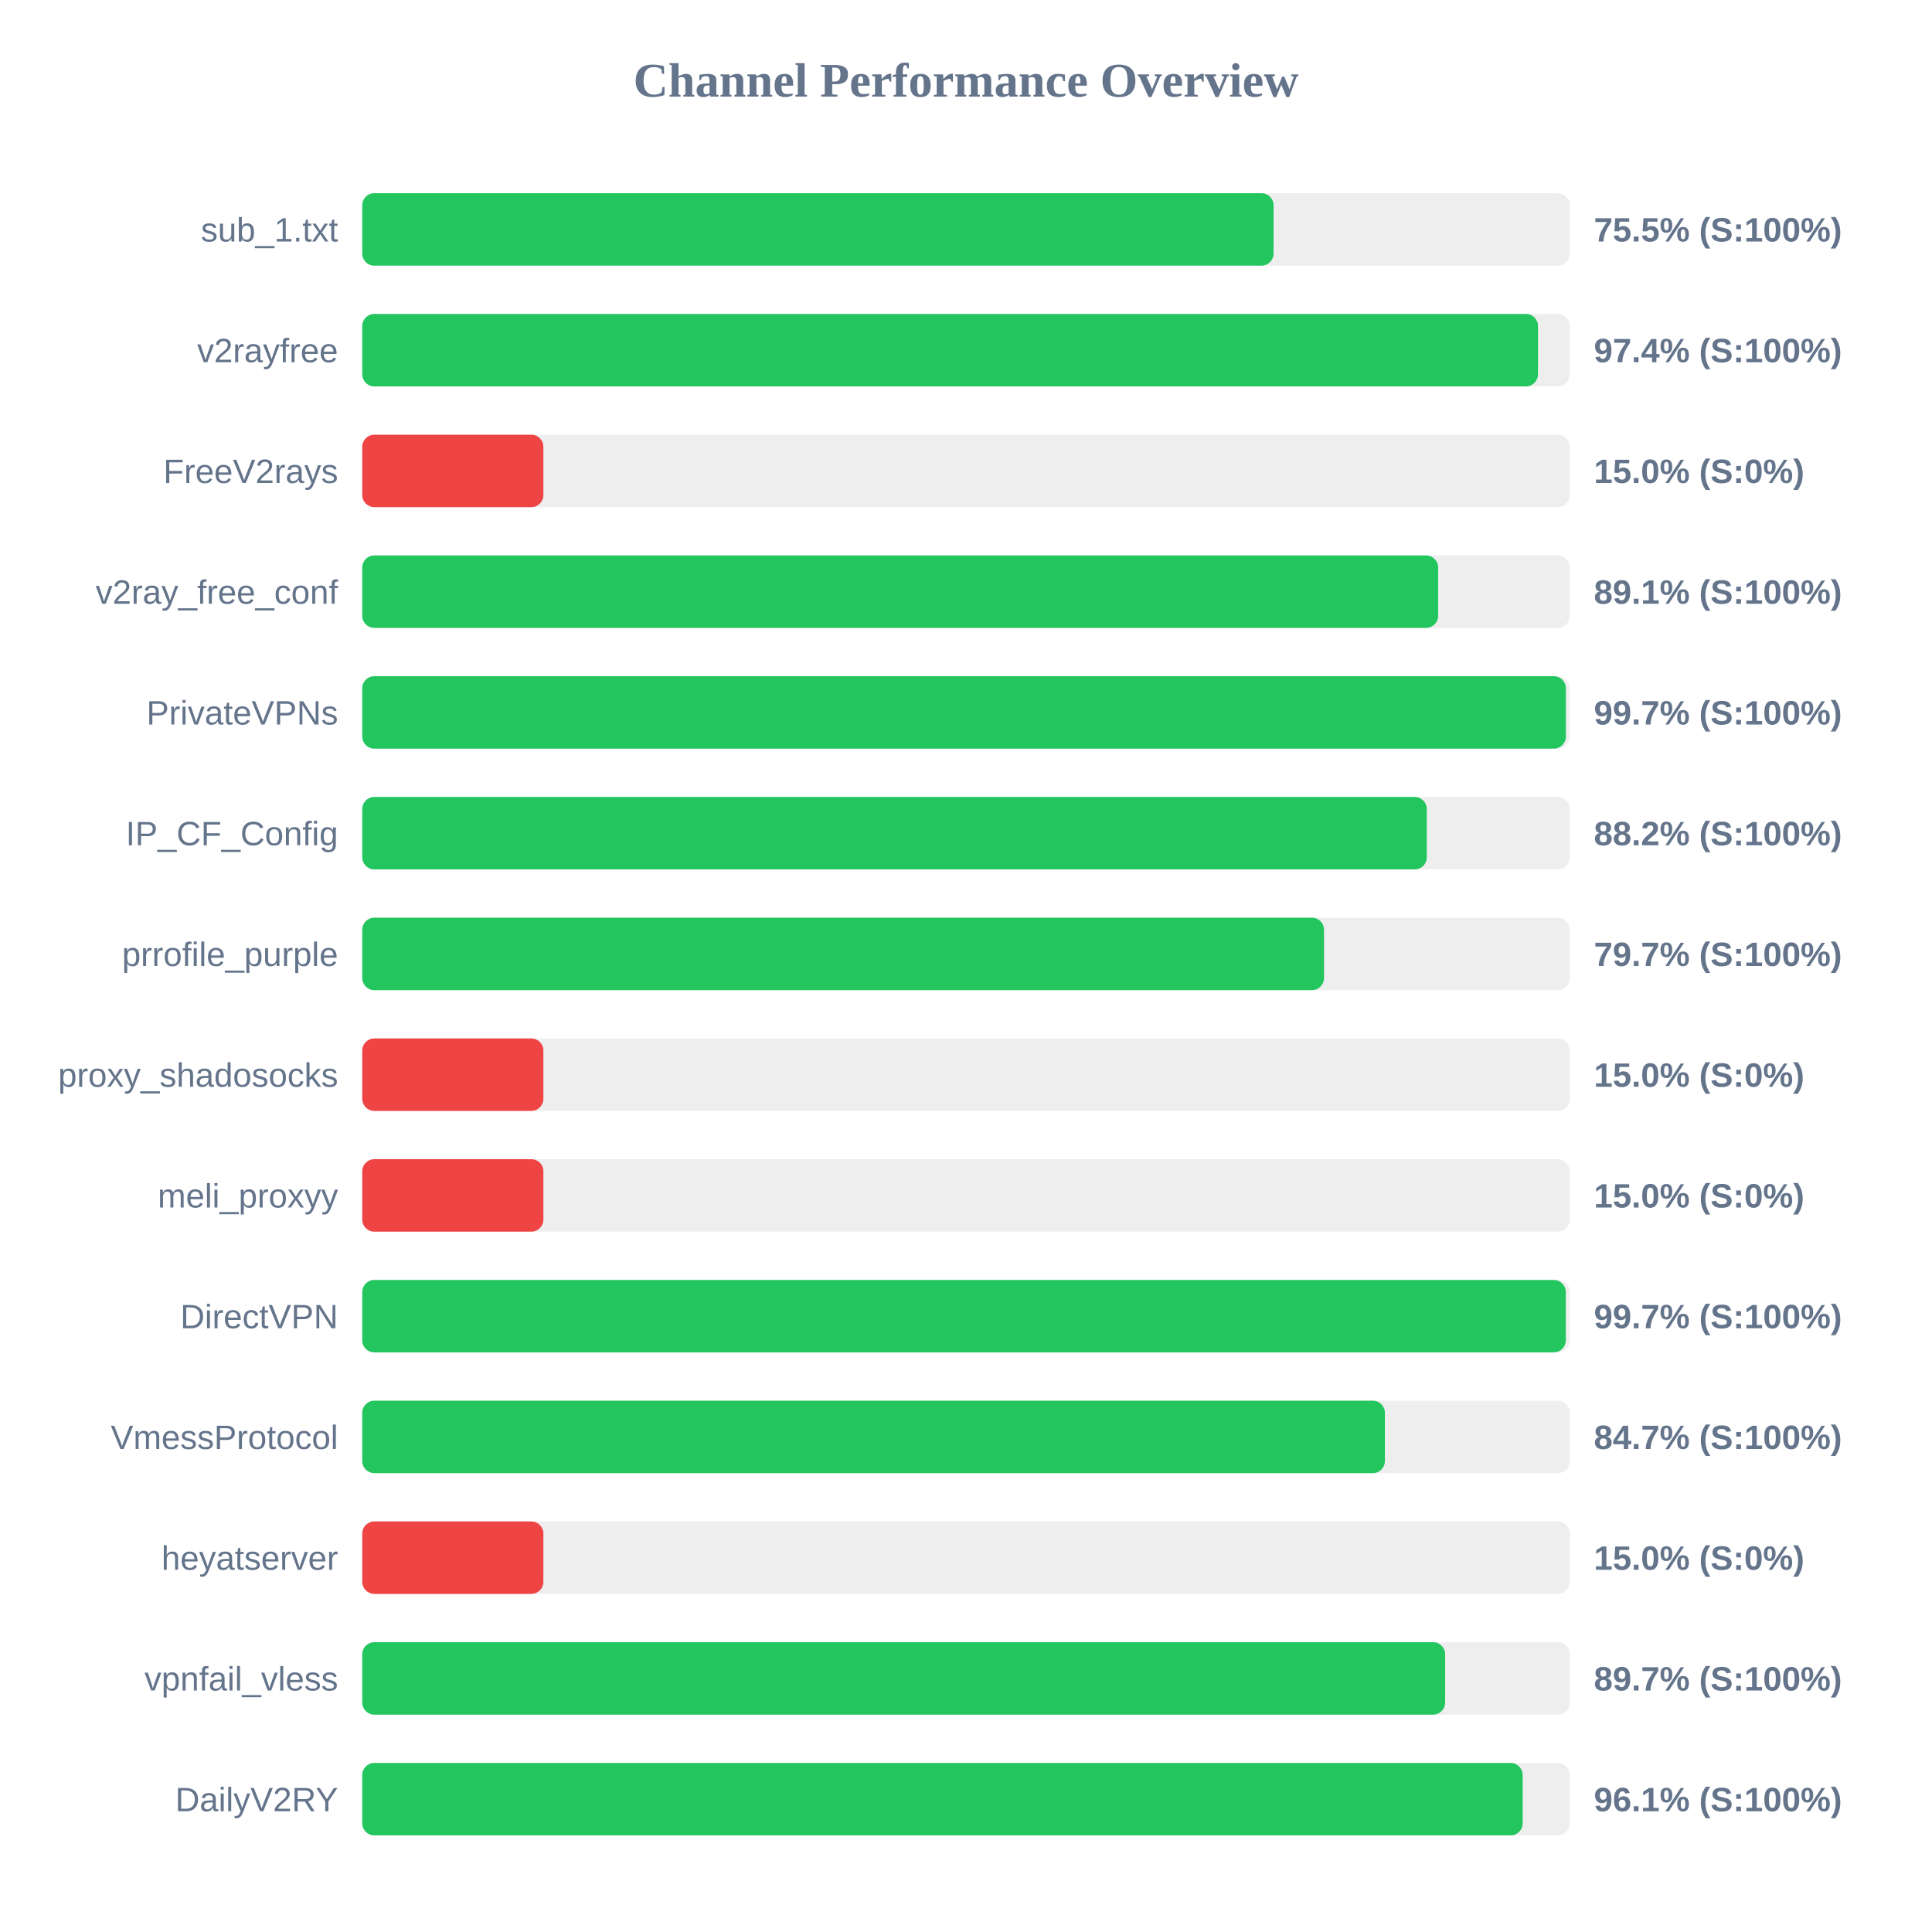
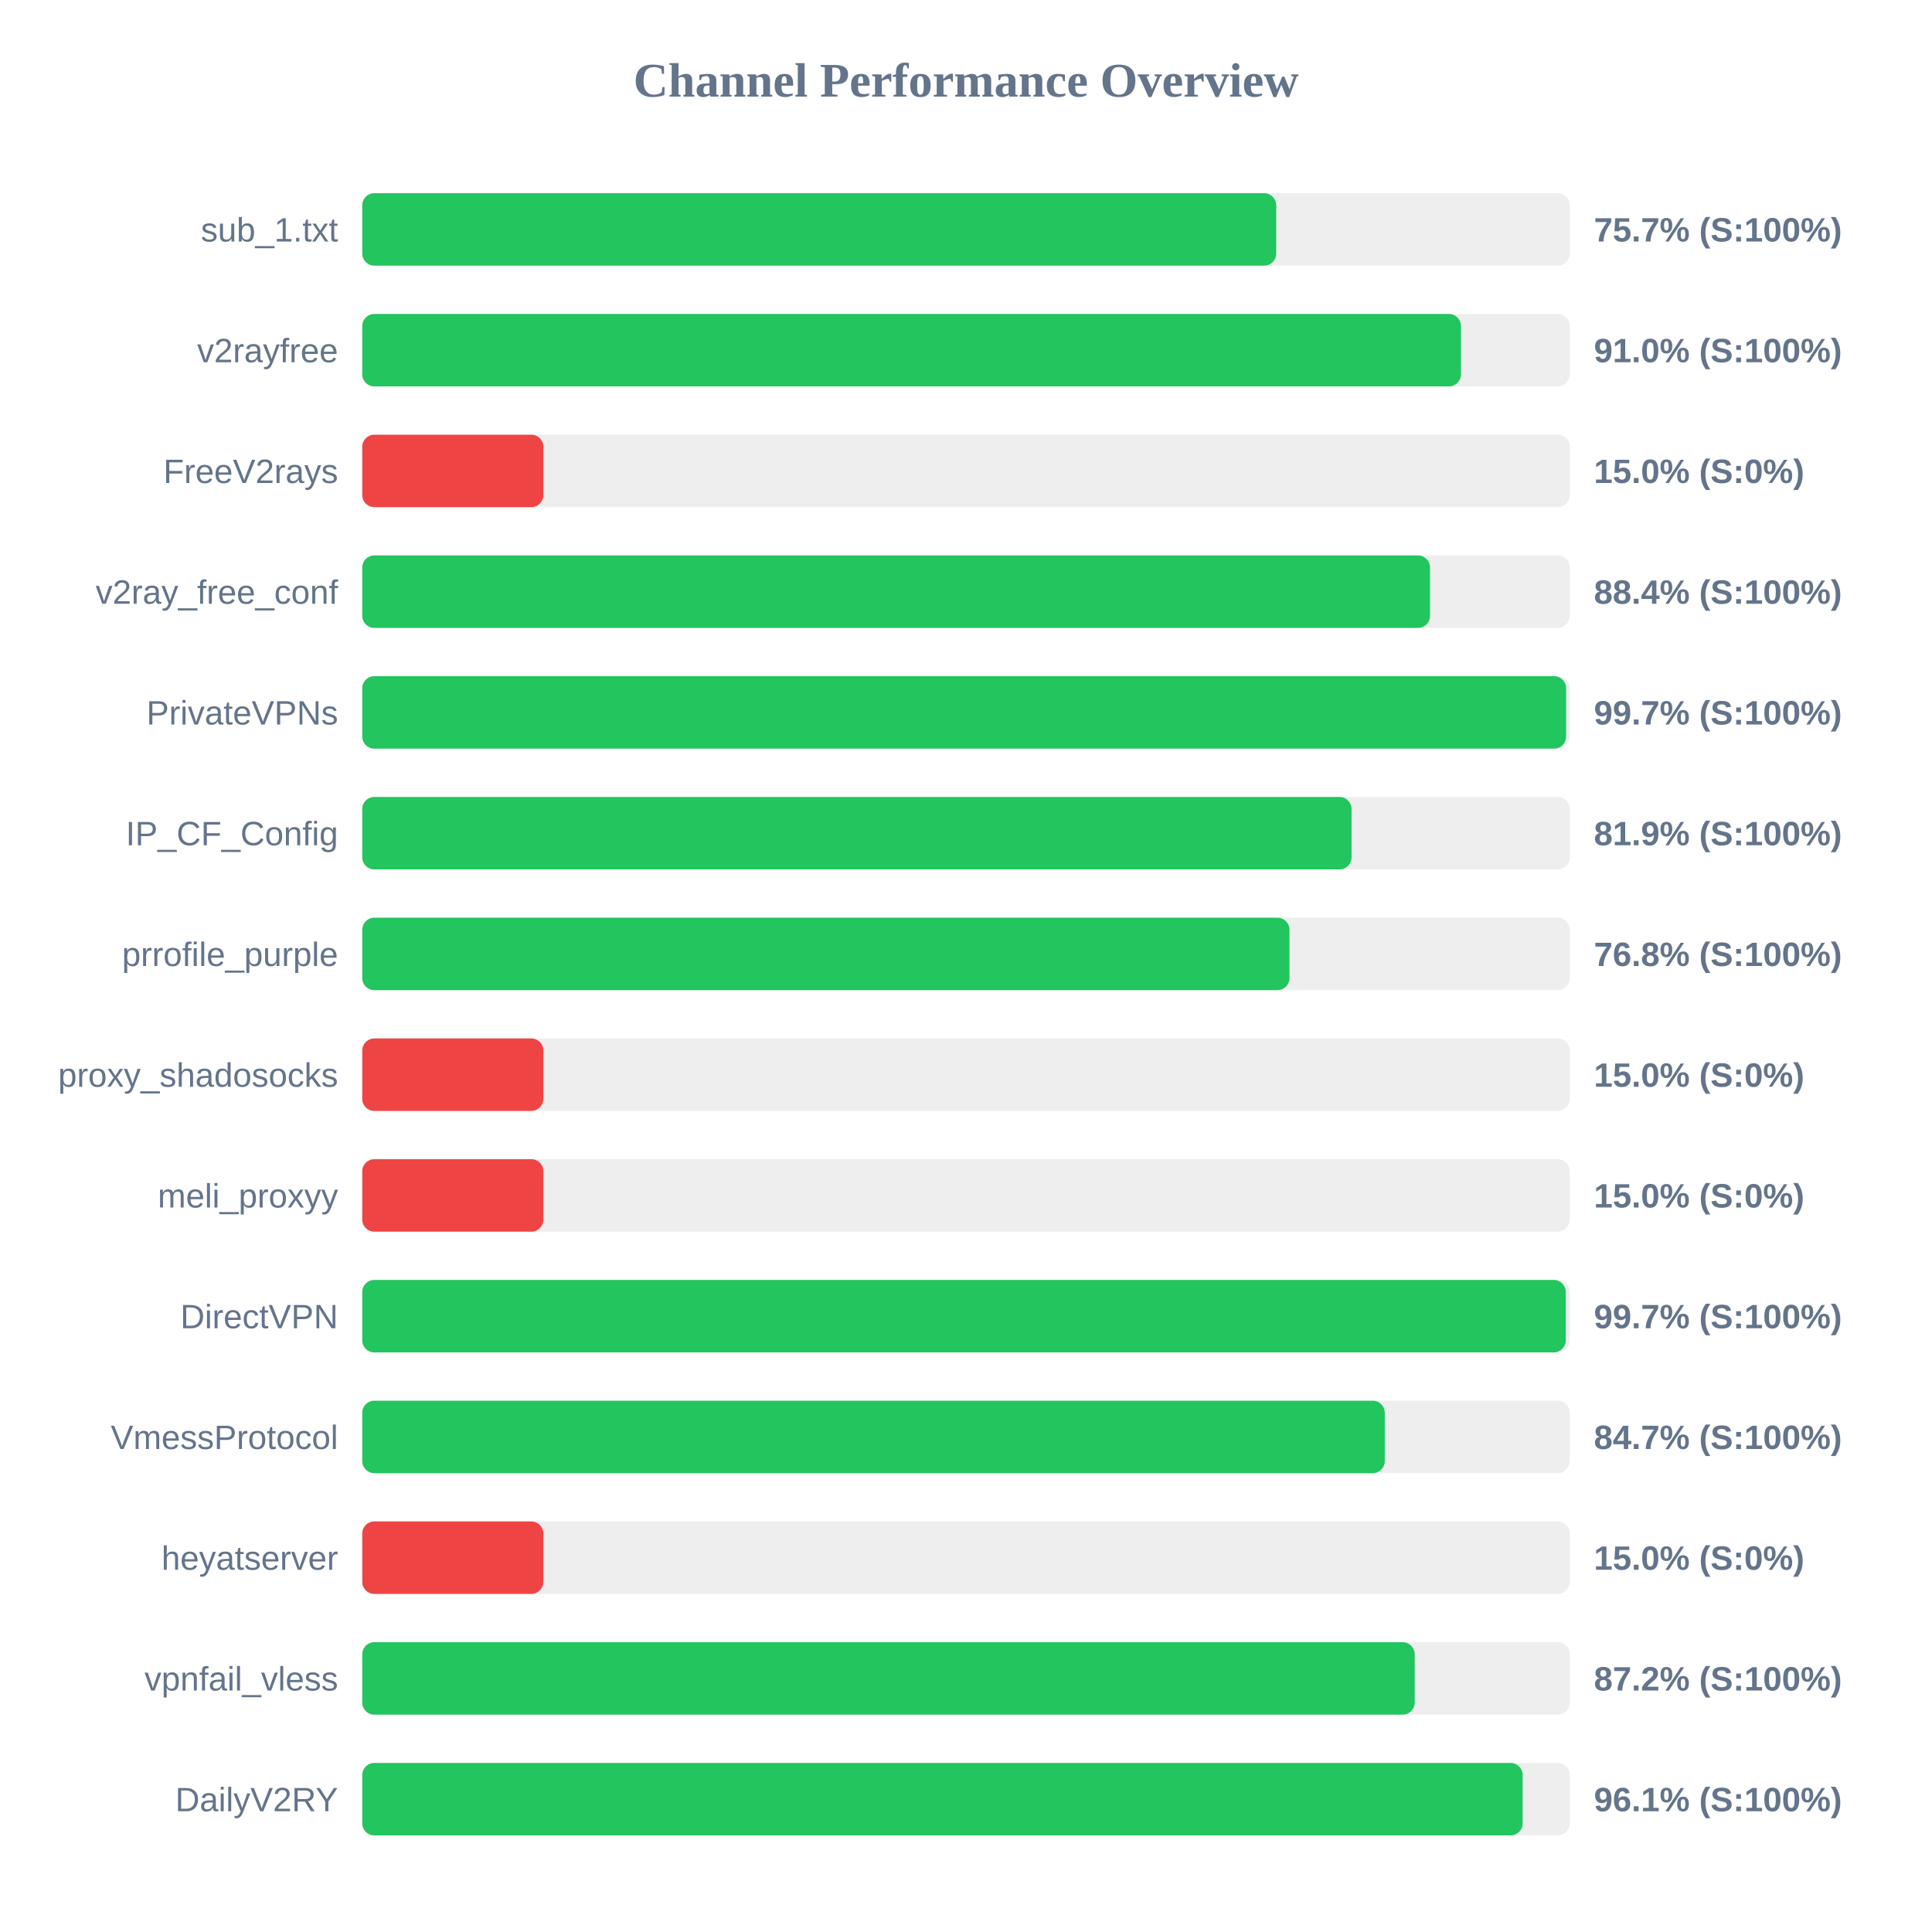
<svg xmlns="http://www.w3.org/2000/svg" width="800" height="800" version="1.1">
  <style>
        .row { font: 14px Arial; fill: #64748b; }
        .score { font: bold 14px Arial; fill: #64748b; }
    </style>
  <text x="400" y="40" text-anchor="middle" font-size="20px" font-weight="bold" fill="#64748b">Channel Performance Overview</text>
  <rect x="150" y="80" width="500" height="30" fill="#eee" rx="5" />
-   <rect x="150" y="80" width="377.35" height="30" fill="#22c55e" rx="5" />
+   <rect x="150" y="80" width="378.45" height="30" fill="#22c55e" rx="5" />
  <text x="140" y="100" text-anchor="end" class="row">sub_1.txt</text>
-   <text x="660" y="100" text-anchor="start" class="score">75.5% (S:100%)</text>
+   <text x="660" y="100" text-anchor="start" class="score">75.7% (S:100%)</text>
  <rect x="150" y="130" width="500" height="30" fill="#eee" rx="5" />
-   <rect x="150" y="130" width="486.85" height="30" fill="#22c55e" rx="5" />
+   <rect x="150" y="130" width="454.95" height="30" fill="#22c55e" rx="5" />
  <text x="140" y="150" text-anchor="end" class="row">v2rayfree</text>
-   <text x="660" y="150" text-anchor="start" class="score">97.4% (S:100%)</text>
+   <text x="660" y="150" text-anchor="start" class="score">91.0% (S:100%)</text>
  <rect x="150" y="180" width="500" height="30" fill="#eee" rx="5" />
  <rect x="150" y="180" width="75.0" height="30" fill="#ef4444" rx="5" />
  <text x="140" y="200" text-anchor="end" class="row">FreeV2rays</text>
  <text x="660" y="200" text-anchor="start" class="score">15.0% (S:0%)</text>
  <rect x="150" y="230" width="500" height="30" fill="#eee" rx="5" />
-   <rect x="150" y="230" width="445.5" height="30" fill="#22c55e" rx="5" />
+   <rect x="150" y="230" width="442.15" height="30" fill="#22c55e" rx="5" />
  <text x="140" y="250" text-anchor="end" class="row">v2ray_free_conf</text>
-   <text x="660" y="250" text-anchor="start" class="score">89.1% (S:100%)</text>
+   <text x="660" y="250" text-anchor="start" class="score">88.4% (S:100%)</text>
  <rect x="150" y="280" width="500" height="30" fill="#eee" rx="5" />
-   <rect x="150" y="280" width="498.4" height="30" fill="#22c55e" rx="5" />
+   <rect x="150" y="280" width="498.5" height="30" fill="#22c55e" rx="5" />
  <text x="140" y="300" text-anchor="end" class="row">PrivateVPNs</text>
  <text x="660" y="300" text-anchor="start" class="score">99.7% (S:100%)</text>
  <rect x="150" y="330" width="500" height="30" fill="#eee" rx="5" />
-   <rect x="150" y="330" width="440.8" height="30" fill="#22c55e" rx="5" />
+   <rect x="150" y="330" width="409.65" height="30" fill="#22c55e" rx="5" />
  <text x="140" y="350" text-anchor="end" class="row">IP_CF_Config</text>
-   <text x="660" y="350" text-anchor="start" class="score">88.2% (S:100%)</text>
+   <text x="660" y="350" text-anchor="start" class="score">81.9% (S:100%)</text>
  <rect x="150" y="380" width="500" height="30" fill="#eee" rx="5" />
-   <rect x="150" y="380" width="398.25" height="30" fill="#22c55e" rx="5" />
+   <rect x="150" y="380" width="383.95" height="30" fill="#22c55e" rx="5" />
  <text x="140" y="400" text-anchor="end" class="row">prrofile_purple</text>
-   <text x="660" y="400" text-anchor="start" class="score">79.7% (S:100%)</text>
+   <text x="660" y="400" text-anchor="start" class="score">76.8% (S:100%)</text>
  <rect x="150" y="430" width="500" height="30" fill="#eee" rx="5" />
  <rect x="150" y="430" width="75.0" height="30" fill="#ef4444" rx="5" />
  <text x="140" y="450" text-anchor="end" class="row">proxy_shadosocks</text>
  <text x="660" y="450" text-anchor="start" class="score">15.0% (S:0%)</text>
  <rect x="150" y="480" width="500" height="30" fill="#eee" rx="5" />
  <rect x="150" y="480" width="75.0" height="30" fill="#ef4444" rx="5" />
  <text x="140" y="500" text-anchor="end" class="row">meli_proxyy</text>
  <text x="660" y="500" text-anchor="start" class="score">15.0% (S:0%)</text>
  <rect x="150" y="530" width="500" height="30" fill="#eee" rx="5" />
  <rect x="150" y="530" width="498.35" height="30" fill="#22c55e" rx="5" />
  <text x="140" y="550" text-anchor="end" class="row">DirectVPN</text>
  <text x="660" y="550" text-anchor="start" class="score">99.7% (S:100%)</text>
  <rect x="150" y="580" width="500" height="30" fill="#eee" rx="5" />
-   <rect x="150" y="580" width="423.45" height="30" fill="#22c55e" rx="5" />
+   <rect x="150" y="580" width="423.4" height="30" fill="#22c55e" rx="5" />
  <text x="140" y="600" text-anchor="end" class="row">VmessProtocol</text>
  <text x="660" y="600" text-anchor="start" class="score">84.7% (S:100%)</text>
  <rect x="150" y="630" width="500" height="30" fill="#eee" rx="5" />
  <rect x="150" y="630" width="75.0" height="30" fill="#ef4444" rx="5" />
  <text x="140" y="650" text-anchor="end" class="row">heyatserver</text>
  <text x="660" y="650" text-anchor="start" class="score">15.0% (S:0%)</text>
  <rect x="150" y="680" width="500" height="30" fill="#eee" rx="5" />
-   <rect x="150" y="680" width="448.4" height="30" fill="#22c55e" rx="5" />
+   <rect x="150" y="680" width="435.8" height="30" fill="#22c55e" rx="5" />
  <text x="140" y="700" text-anchor="end" class="row">vpnfail_vless</text>
-   <text x="660" y="700" text-anchor="start" class="score">89.7% (S:100%)</text>
+   <text x="660" y="700" text-anchor="start" class="score">87.2% (S:100%)</text>
  <rect x="150" y="730" width="500" height="30" fill="#eee" rx="5" />
  <rect x="150" y="730" width="480.5" height="30" fill="#22c55e" rx="5" />
  <text x="140" y="750" text-anchor="end" class="row">DailyV2RY</text>
  <text x="660" y="750" text-anchor="start" class="score">96.1% (S:100%)</text>
</svg>
